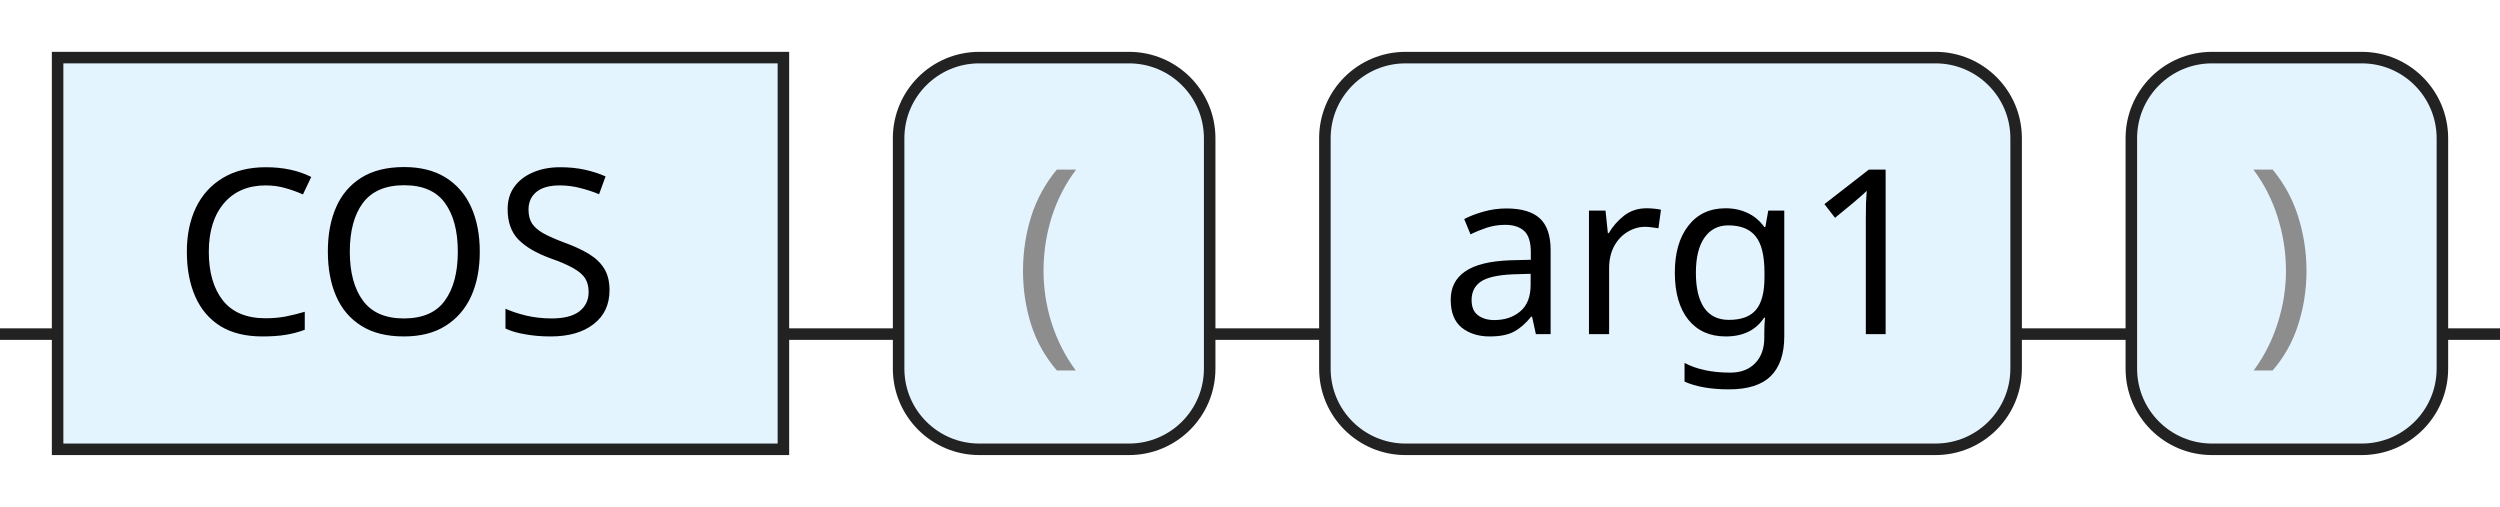
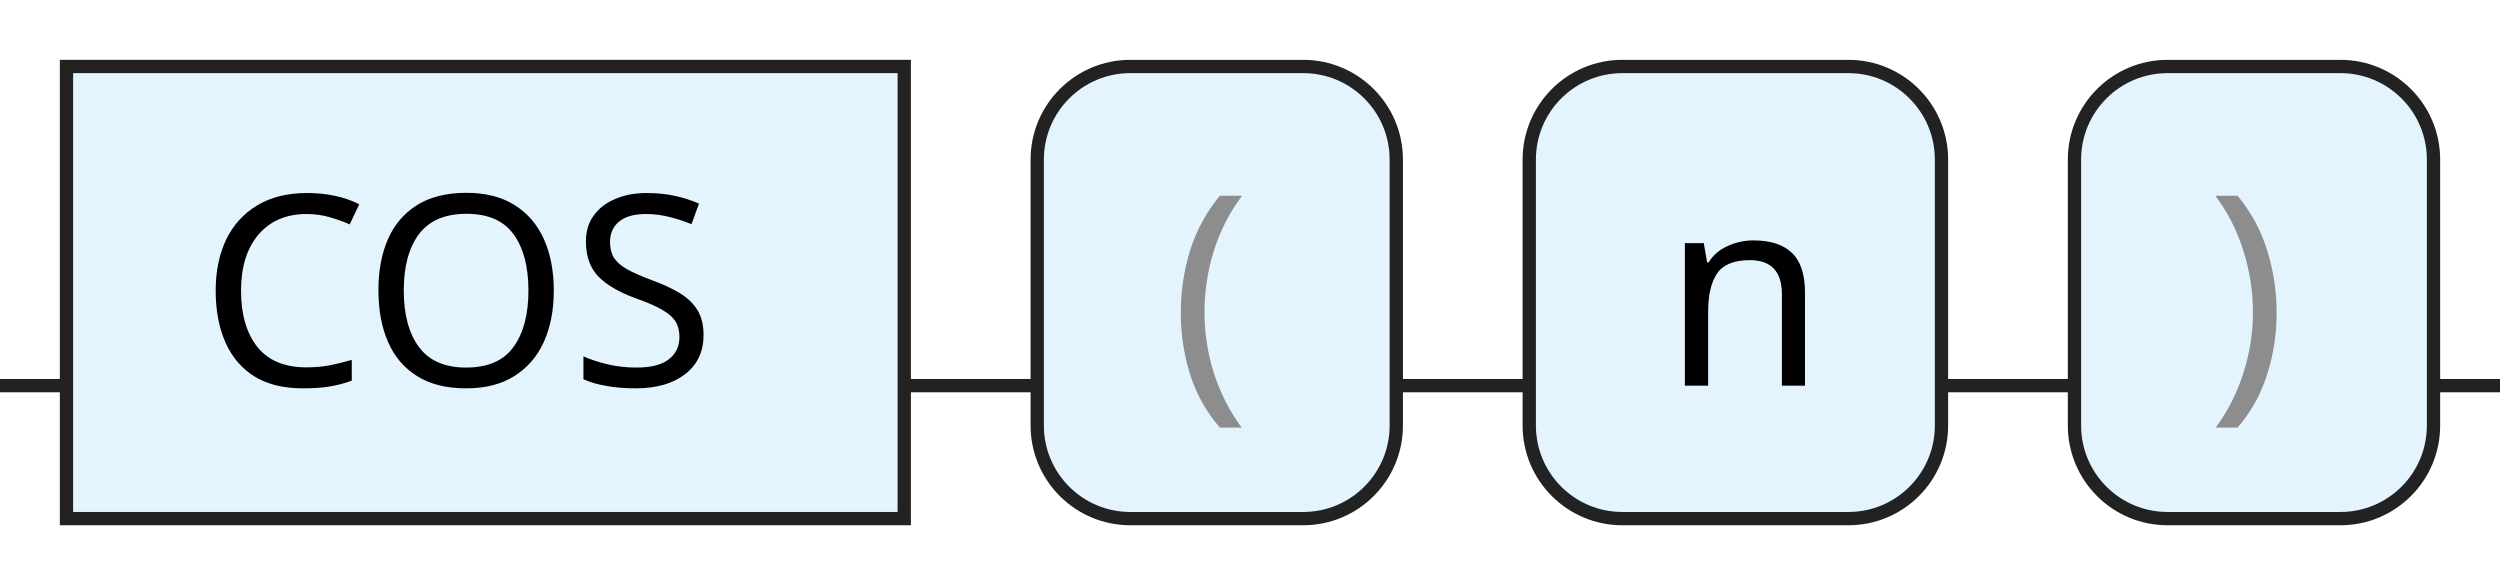
- <svg xmlns="http://www.w3.org/2000/svg" version="1.1" width="217" height="44" viewbox="0 0 217 44">
+ <svg xmlns="http://www.w3.org/2000/svg" version="1.1" width="188" height="44" viewbox="0 0 188 44">
  <defs>
    <style type="text/css">.c{fill:none;stroke:#222222;}.k{fill:#000000;font-family:Dialog,Sans-serif;font-size:20px;}.s{fill:#e4f4ff;stroke:#222222;}.syn{fill:#8D8D8D;font-family:Dialog,Sans-serif;font-size:20px;}</style>
  </defs>
-   <path class="c" d="M0 29h5m63 0h10m27 0h10m60 0h10m27 0h5" />
+   <path class="c" d="M0 29h5m63 0h10m27 0h10m31 0h10m27 0h5" />
  <rect class="s" x="5" y="5" width="63" height="34" />
  <text class="k" x="15" y="29">COS</text>
  <rect class="s" x="78" y="5" width="27" height="34" rx="7" />
  <text class="syn" x="88" y="29">(</text>
-   <rect class="s" x="115" y="5" width="60" height="34" rx="7" />
-   <text class="k" x="125" y="29">arg1</text>
-   <rect class="s" x="185" y="5" width="27" height="34" rx="7" />
-   <text class="syn" x="195" y="29">)</text>
+   <rect class="s" x="115" y="5" width="31" height="34" rx="7" />
+   <text class="k" x="125" y="29">n</text>
+   <rect class="s" x="156" y="5" width="27" height="34" rx="7" />
+   <text class="syn" x="166" y="29">)</text>
</svg>
